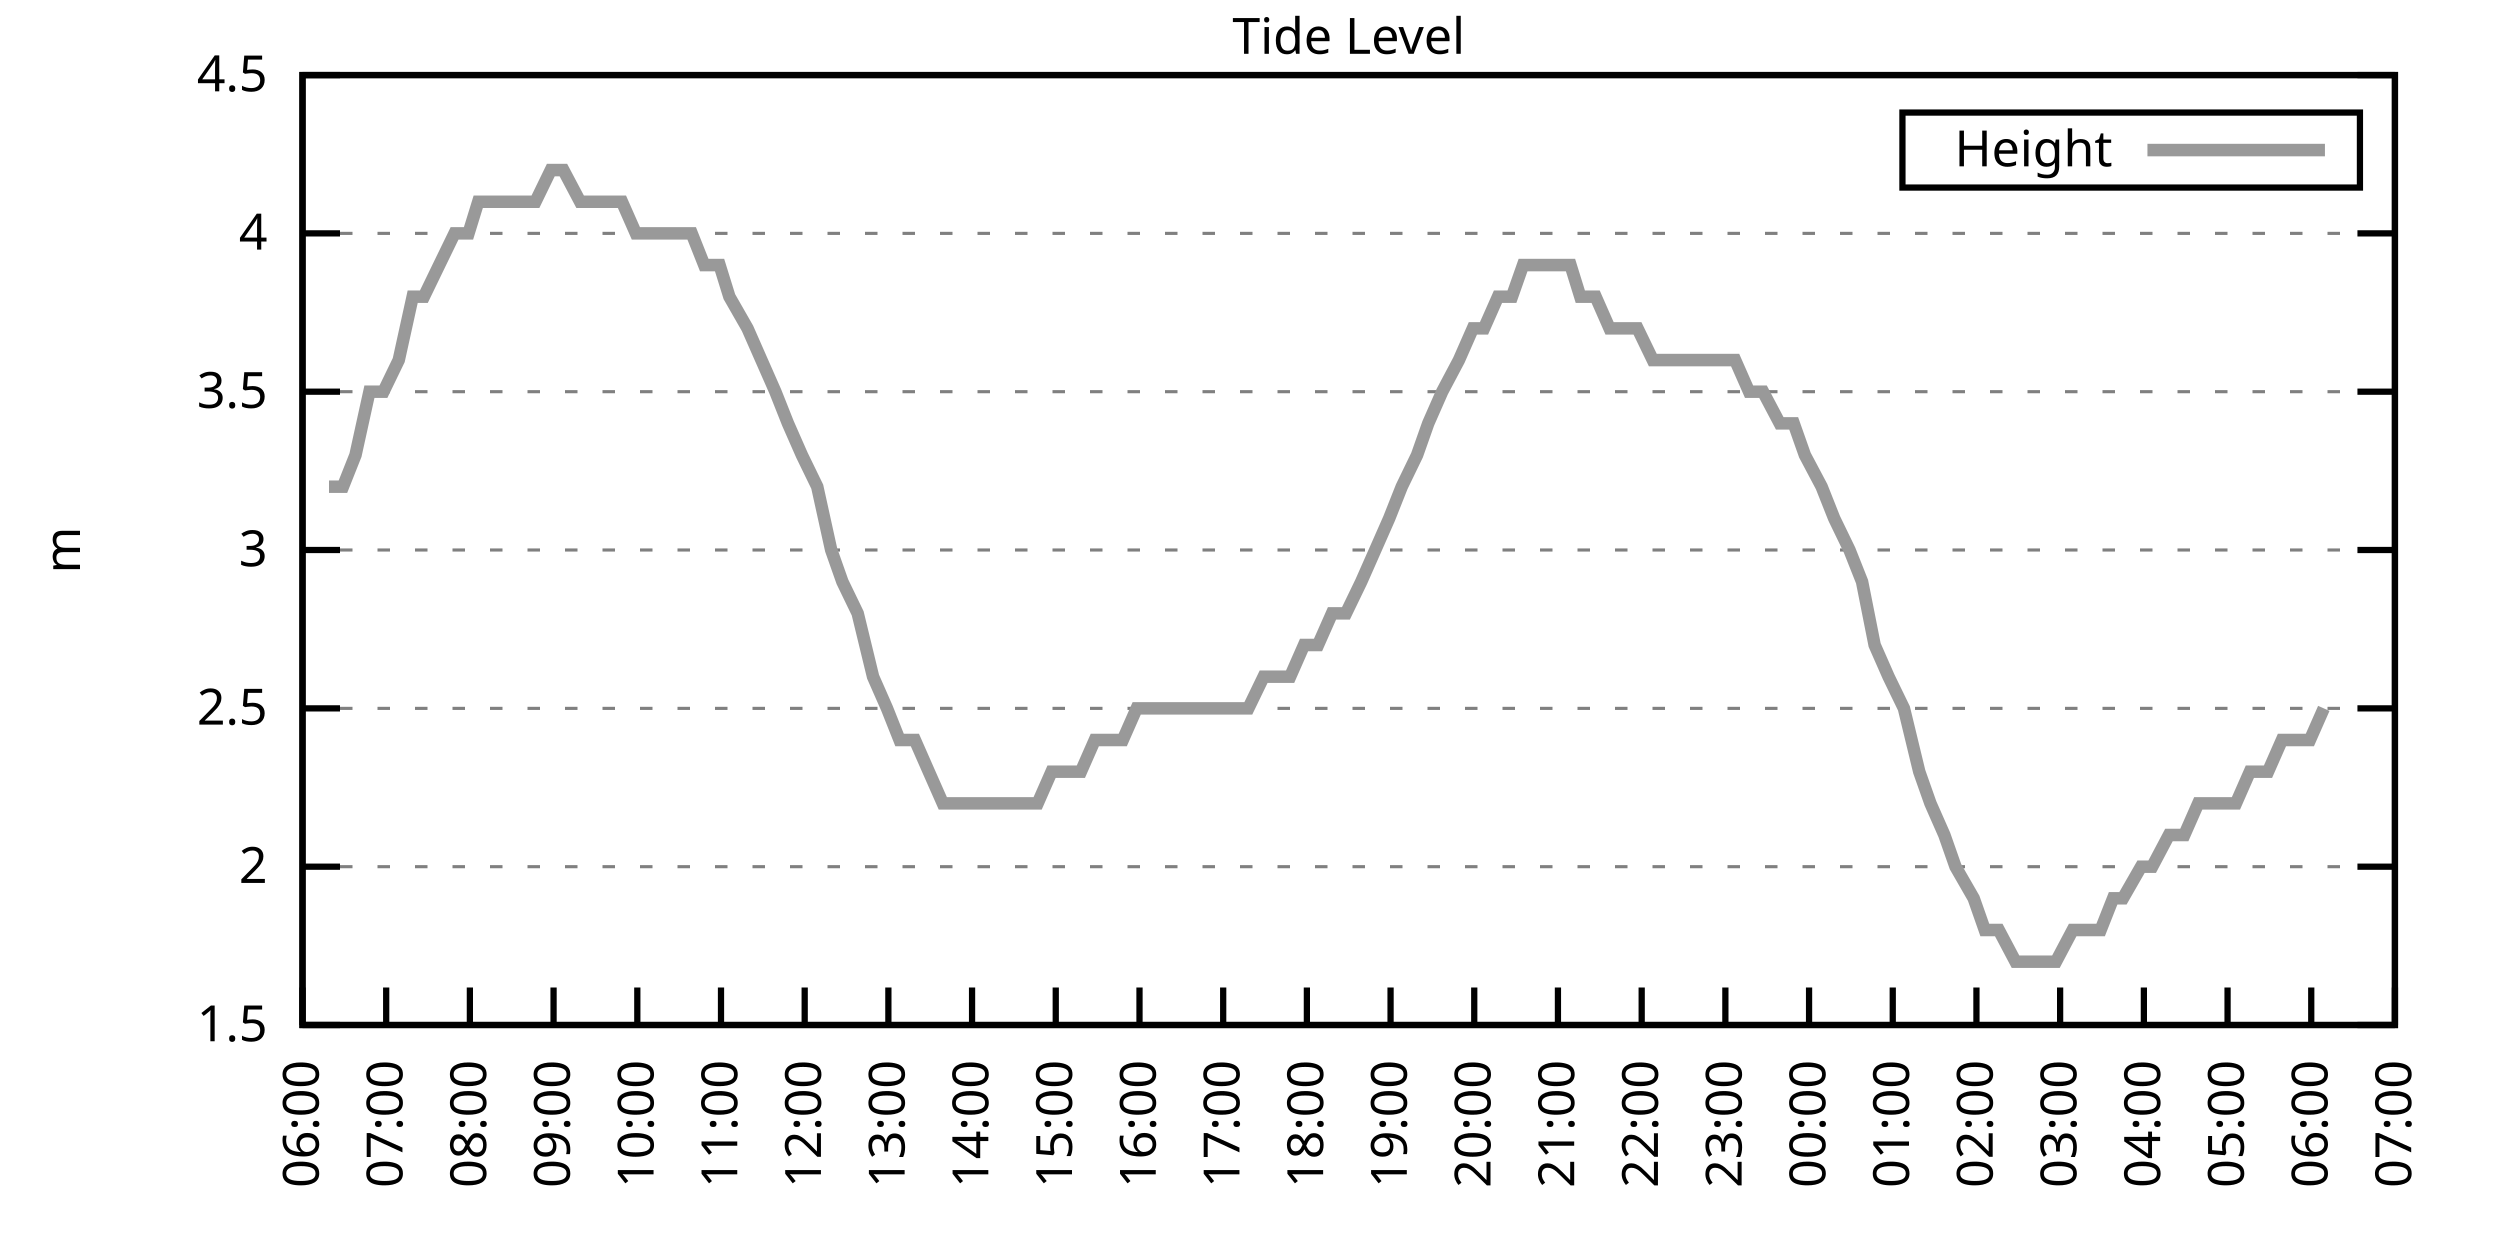
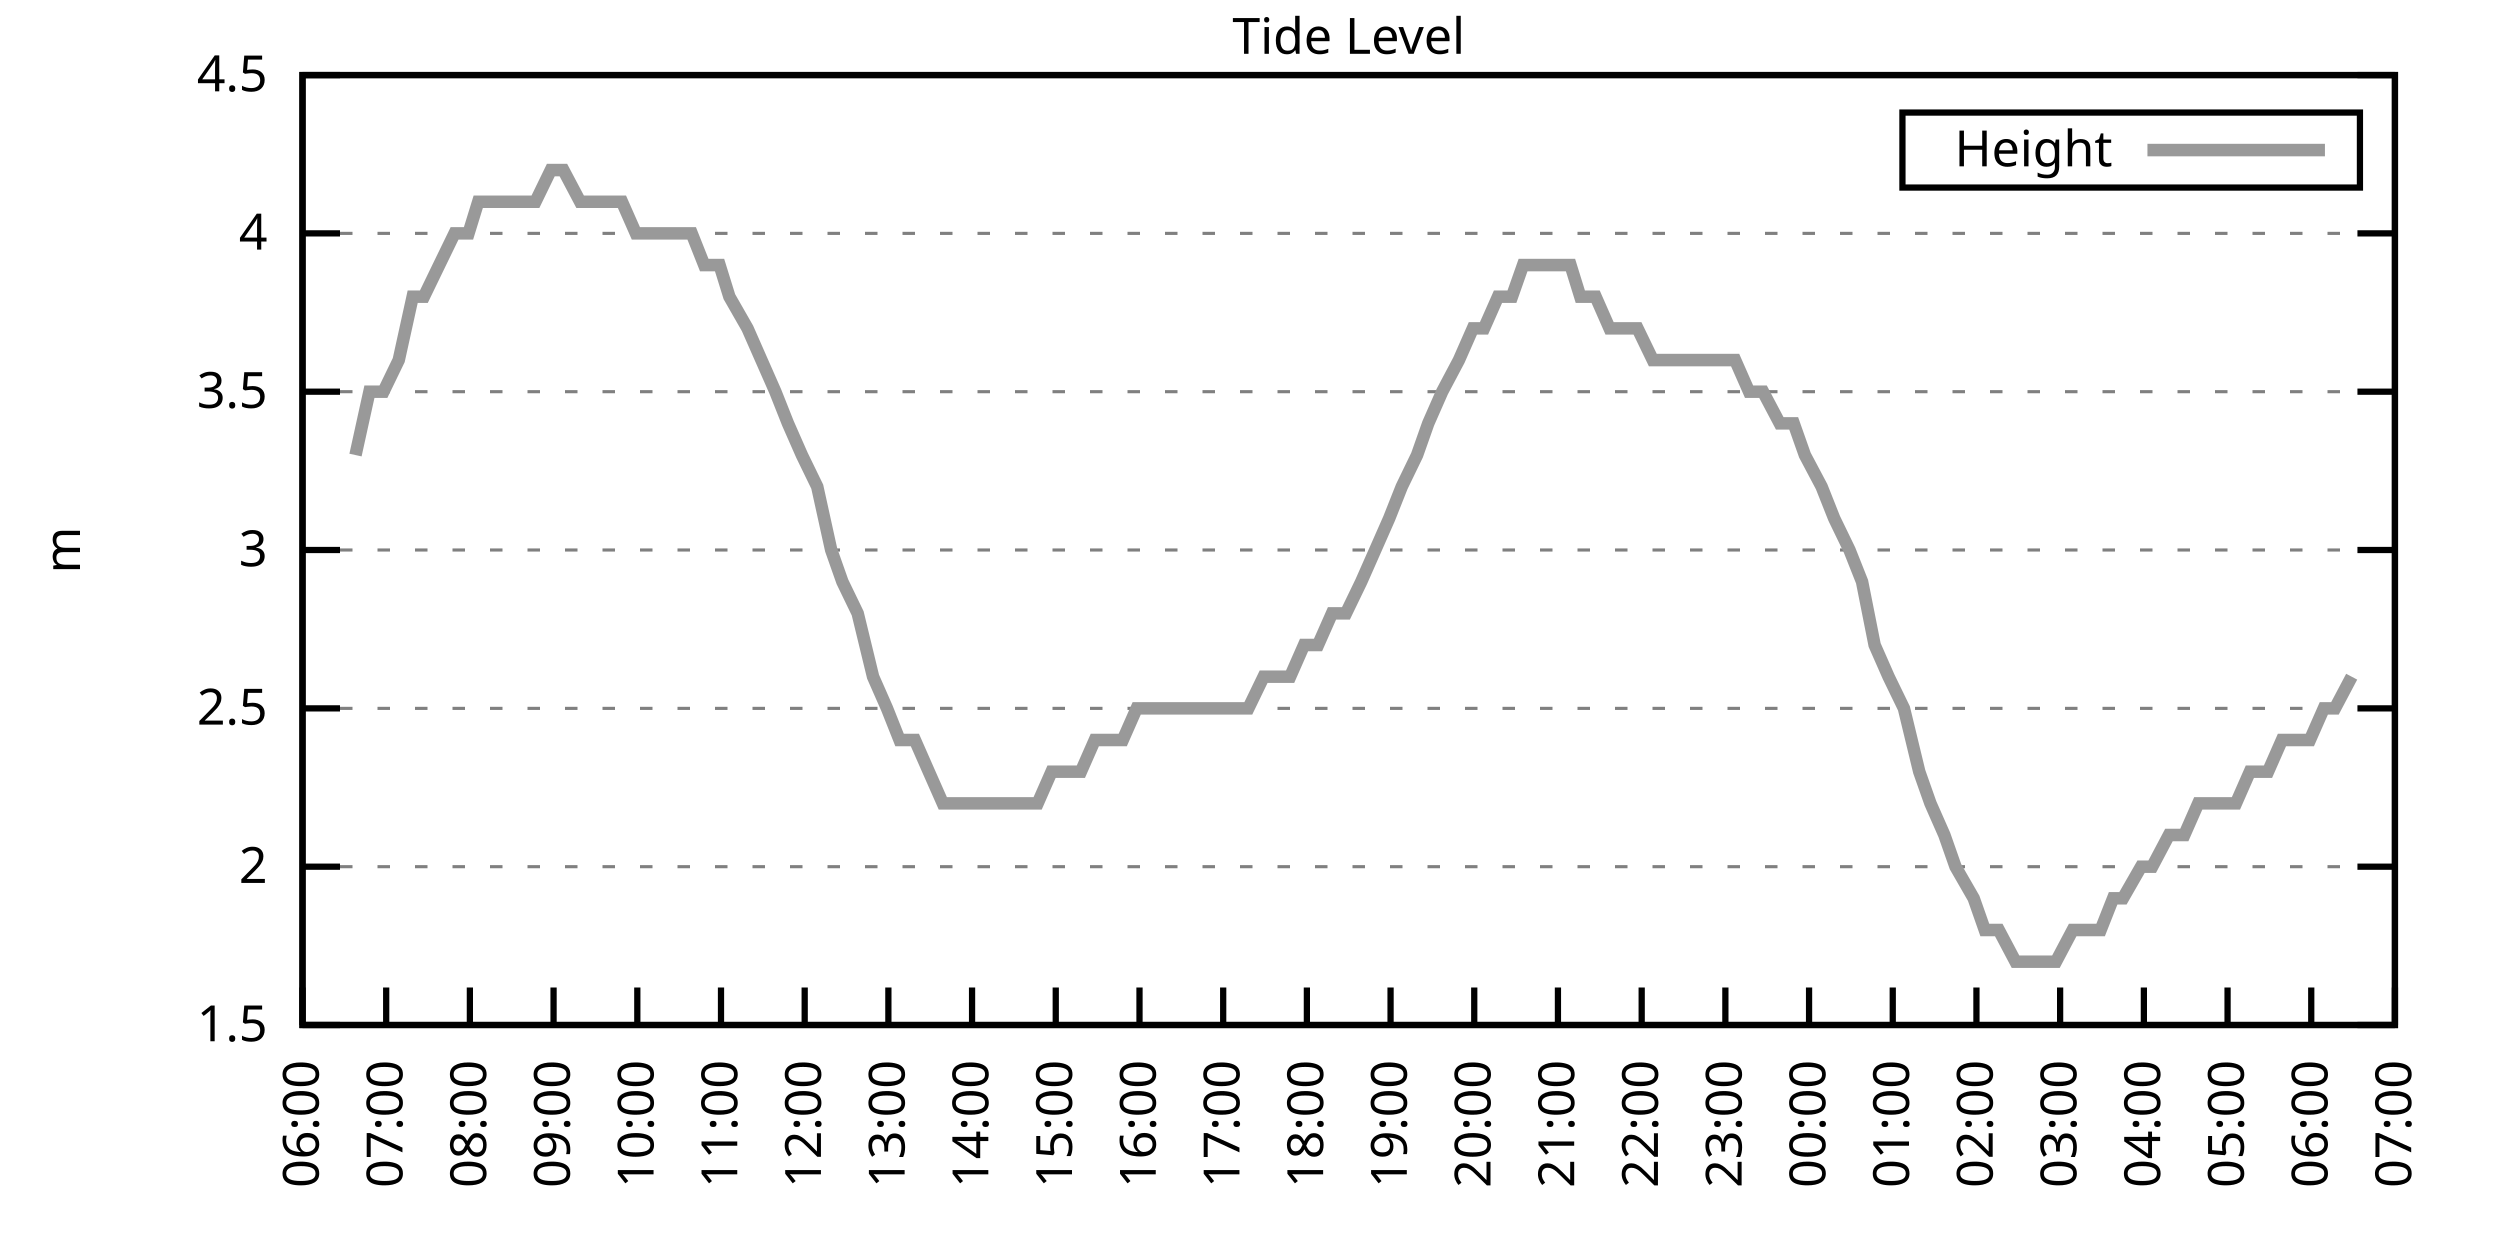
<svg xmlns="http://www.w3.org/2000/svg" xmlns:xlink="http://www.w3.org/1999/xlink" width="400" height="200" viewBox="0 0 400 200">
  <g id="gnuplot_canvas">
    <rect x="0" y="0" width="400" height="200" fill="none" />
    <defs>
      <circle id="gpDot" r="0.5" stroke-width="0.5" stroke="currentColor" />
      <path id="gpPt0" stroke-width="0.333" stroke="currentColor" d="M-1,0 h2 M0,-1 v2" />
      <path id="gpPt1" stroke-width="0.333" stroke="currentColor" d="M-1,-1 L1,1 M1,-1 L-1,1" />
      <path id="gpPt2" stroke-width="0.333" stroke="currentColor" d="M-1,0 L1,0 M0,-1 L0,1 M-1,-1 L1,1 M-1,1 L1,-1" />
      <rect id="gpPt3" stroke-width="0.333" stroke="currentColor" x="-1" y="-1" width="2" height="2" />
      <rect id="gpPt4" stroke-width="0.333" stroke="currentColor" fill="currentColor" x="-1" y="-1" width="2" height="2" />
      <circle id="gpPt5" stroke-width="0.333" stroke="currentColor" cx="0" cy="0" r="1" />
      <use xlink:href="#gpPt5" id="gpPt6" fill="currentColor" stroke="none" />
      <path id="gpPt7" stroke-width="0.333" stroke="currentColor" d="M0,-1.33 L-1.33,0.67 L1.33,0.67 z" />
      <use xlink:href="#gpPt7" id="gpPt8" fill="currentColor" stroke="none" />
      <use xlink:href="#gpPt7" id="gpPt9" stroke="currentColor" transform="rotate(180)" />
      <use xlink:href="#gpPt9" id="gpPt10" fill="currentColor" stroke="none" />
      <use xlink:href="#gpPt3" id="gpPt11" stroke="currentColor" transform="rotate(45)" />
      <use xlink:href="#gpPt11" id="gpPt12" fill="currentColor" stroke="none" />
      <path id="gpPt13" stroke-width="0.333" stroke="currentColor" d="M0,1.330 L1.265,0.411 L0.782,-1.067 L-0.782,-1.076 L-1.265,0.411 z" />
      <use xlink:href="#gpPt13" id="gpPt14" fill="currentColor" stroke="none" />
      <filter id="textbox" filterUnits="objectBoundingBox" x="0" y="0" height="1" width="1">
        <feFlood flood-color="white" flood-opacity="1" result="bgnd" />
        <feComposite in="SourceGraphic" in2="bgnd" operator="atop" />
      </filter>
      <filter id="greybox" filterUnits="objectBoundingBox" x="0" y="0" height="1" width="1">
        <feFlood flood-color="lightgrey" flood-opacity="1" result="grey" />
        <feComposite in="SourceGraphic" in2="grey" operator="atop" />
      </filter>
    </defs>
    <g fill="none" color="white" stroke="currentColor" stroke-width="1.00" stroke-linecap="butt" stroke-linejoin="miter">
</g>
    <g fill="none" color="black" stroke="currentColor" stroke-width="1.00" stroke-linecap="butt" stroke-linejoin="miter">
      <g stroke="none" shape-rendering="crispEdges">
        <polygon fill="rgb(255, 255, 255)" points="48.40,164.00 383.18,164.00 383.18,12.02 48.40,12.02 " />
      </g>
    </g>
    <g fill="none" color="black" stroke="currentColor" stroke-width="1.00" stroke-linecap="butt" stroke-linejoin="miter">
</g>
    <g fill="none" color="black" stroke="black" stroke-width="0.50" stroke-linecap="butt" stroke-linejoin="miter">
</g>
    <g fill="none" color="gray" stroke="currentColor" stroke-width="0.50" stroke-linecap="butt" stroke-linejoin="miter">
      <path stroke="gray" stroke-dasharray="2,4" class="gridline" d="M48.40,164.00 L383.19,164.00  " />
    </g>
    <g fill="none" color="gray" stroke="gray" stroke-width="1.00" stroke-linecap="butt" stroke-linejoin="miter">
</g>
    <g fill="none" color="black" stroke="currentColor" stroke-width="1.00" stroke-linecap="butt" stroke-linejoin="miter">
      <path stroke="black" d="M48.40,164.00 L54.40,164.00 M383.19,164.00 L377.19,164.00  " />
      <g transform="translate(42.80,166.60)" stroke="none" fill="black" font-family="Sans" font-size="8.00" text-anchor="end">
        <text>
          <tspan font-family="Sans"> 1.5</tspan>
        </text>
      </g>
    </g>
    <g fill="none" color="black" stroke="currentColor" stroke-width="1.00" stroke-linecap="butt" stroke-linejoin="miter">
</g>
    <g fill="none" color="black" stroke="black" stroke-width="0.50" stroke-linecap="butt" stroke-linejoin="miter">
</g>
    <g fill="none" color="gray" stroke="currentColor" stroke-width="0.50" stroke-linecap="butt" stroke-linejoin="miter">
      <path stroke="gray" stroke-dasharray="2,4" class="gridline" d="M48.40,138.67 L383.19,138.67  " />
    </g>
    <g fill="none" color="gray" stroke="gray" stroke-width="1.00" stroke-linecap="butt" stroke-linejoin="miter">
</g>
    <g fill="none" color="black" stroke="currentColor" stroke-width="1.00" stroke-linecap="butt" stroke-linejoin="miter">
      <path stroke="black" d="M48.40,138.67 L54.40,138.67 M383.19,138.67 L377.19,138.67  " />
      <g transform="translate(42.80,141.27)" stroke="none" fill="black" font-family="Sans" font-size="8.00" text-anchor="end">
        <text>
          <tspan font-family="Sans"> 2</tspan>
        </text>
      </g>
    </g>
    <g fill="none" color="black" stroke="currentColor" stroke-width="1.00" stroke-linecap="butt" stroke-linejoin="miter">
</g>
    <g fill="none" color="black" stroke="black" stroke-width="0.50" stroke-linecap="butt" stroke-linejoin="miter">
</g>
    <g fill="none" color="gray" stroke="currentColor" stroke-width="0.50" stroke-linecap="butt" stroke-linejoin="miter">
      <path stroke="gray" stroke-dasharray="2,4" class="gridline" d="M48.40,113.34 L383.19,113.34  " />
    </g>
    <g fill="none" color="gray" stroke="gray" stroke-width="1.00" stroke-linecap="butt" stroke-linejoin="miter">
</g>
    <g fill="none" color="black" stroke="currentColor" stroke-width="1.00" stroke-linecap="butt" stroke-linejoin="miter">
      <path stroke="black" d="M48.40,113.34 L54.40,113.34 M383.19,113.34 L377.19,113.34  " />
      <g transform="translate(42.80,115.94)" stroke="none" fill="black" font-family="Sans" font-size="8.00" text-anchor="end">
        <text>
          <tspan font-family="Sans"> 2.5</tspan>
        </text>
      </g>
    </g>
    <g fill="none" color="black" stroke="currentColor" stroke-width="1.00" stroke-linecap="butt" stroke-linejoin="miter">
</g>
    <g fill="none" color="black" stroke="black" stroke-width="0.50" stroke-linecap="butt" stroke-linejoin="miter">
</g>
    <g fill="none" color="gray" stroke="currentColor" stroke-width="0.50" stroke-linecap="butt" stroke-linejoin="miter">
      <path stroke="gray" stroke-dasharray="2,4" class="gridline" d="M48.40,88.00 L383.19,88.00  " />
    </g>
    <g fill="none" color="gray" stroke="gray" stroke-width="1.00" stroke-linecap="butt" stroke-linejoin="miter">
</g>
    <g fill="none" color="black" stroke="currentColor" stroke-width="1.00" stroke-linecap="butt" stroke-linejoin="miter">
      <path stroke="black" d="M48.40,88.00 L54.40,88.00 M383.19,88.00 L377.19,88.00  " />
      <g transform="translate(42.80,90.60)" stroke="none" fill="black" font-family="Sans" font-size="8.00" text-anchor="end">
        <text>
          <tspan font-family="Sans"> 3</tspan>
        </text>
      </g>
    </g>
    <g fill="none" color="black" stroke="currentColor" stroke-width="1.00" stroke-linecap="butt" stroke-linejoin="miter">
</g>
    <g fill="none" color="black" stroke="black" stroke-width="0.50" stroke-linecap="butt" stroke-linejoin="miter">
</g>
    <g fill="none" color="gray" stroke="currentColor" stroke-width="0.50" stroke-linecap="butt" stroke-linejoin="miter">
      <path stroke="gray" stroke-dasharray="2,4" class="gridline" d="M48.40,62.67 L383.19,62.67  " />
    </g>
    <g fill="none" color="gray" stroke="gray" stroke-width="1.00" stroke-linecap="butt" stroke-linejoin="miter">
</g>
    <g fill="none" color="black" stroke="currentColor" stroke-width="1.00" stroke-linecap="butt" stroke-linejoin="miter">
      <path stroke="black" d="M48.40,62.67 L54.40,62.67 M383.19,62.67 L377.19,62.67  " />
      <g transform="translate(42.80,65.27)" stroke="none" fill="black" font-family="Sans" font-size="8.00" text-anchor="end">
        <text>
          <tspan font-family="Sans"> 3.5</tspan>
        </text>
      </g>
    </g>
    <g fill="none" color="black" stroke="currentColor" stroke-width="1.00" stroke-linecap="butt" stroke-linejoin="miter">
</g>
    <g fill="none" color="black" stroke="black" stroke-width="0.50" stroke-linecap="butt" stroke-linejoin="miter">
</g>
    <g fill="none" color="gray" stroke="currentColor" stroke-width="0.50" stroke-linecap="butt" stroke-linejoin="miter">
      <path stroke="gray" stroke-dasharray="2,4" class="gridline" d="M48.40,37.34 L383.19,37.34  " />
    </g>
    <g fill="none" color="gray" stroke="gray" stroke-width="1.00" stroke-linecap="butt" stroke-linejoin="miter">
</g>
    <g fill="none" color="black" stroke="currentColor" stroke-width="1.00" stroke-linecap="butt" stroke-linejoin="miter">
      <path stroke="black" d="M48.40,37.34 L54.40,37.34 M383.19,37.34 L377.19,37.34  " />
      <g transform="translate(42.80,39.94)" stroke="none" fill="black" font-family="Sans" font-size="8.00" text-anchor="end">
        <text>
          <tspan font-family="Sans"> 4</tspan>
        </text>
      </g>
    </g>
    <g fill="none" color="black" stroke="currentColor" stroke-width="1.00" stroke-linecap="butt" stroke-linejoin="miter">
</g>
    <g fill="none" color="black" stroke="black" stroke-width="0.50" stroke-linecap="butt" stroke-linejoin="miter">
</g>
    <g fill="none" color="gray" stroke="currentColor" stroke-width="0.50" stroke-linecap="butt" stroke-linejoin="miter">
      <path stroke="gray" stroke-dasharray="2,4" class="gridline" d="M48.40,12.01 L383.19,12.01  " />
    </g>
    <g fill="none" color="gray" stroke="gray" stroke-width="1.00" stroke-linecap="butt" stroke-linejoin="miter">
</g>
    <g fill="none" color="black" stroke="currentColor" stroke-width="1.00" stroke-linecap="butt" stroke-linejoin="miter">
      <path stroke="black" d="M48.40,12.01 L54.40,12.01 M383.19,12.01 L377.19,12.01  " />
      <g transform="translate(42.80,14.61)" stroke="none" fill="black" font-family="Sans" font-size="8.00" text-anchor="end">
        <text>
          <tspan font-family="Sans"> 4.5</tspan>
        </text>
      </g>
    </g>
    <g fill="none" color="black" stroke="currentColor" stroke-width="1.00" stroke-linecap="butt" stroke-linejoin="miter">
      <path stroke="black" d="M48.40,164.00 L48.40,158.00  " />
      <g transform="translate(51.00,169.60) rotate(270.00)" stroke="none" fill="black" font-family="Sans" font-size="8.00" text-anchor="end">
        <text>
          <tspan font-family="Sans">06:00</tspan>
        </text>
      </g>
    </g>
    <g fill="none" color="black" stroke="currentColor" stroke-width="1.00" stroke-linecap="butt" stroke-linejoin="miter">
      <path stroke="black" d="M61.79,164.00 L61.79,158.00  " />
      <g transform="translate(64.39,169.60) rotate(270.00)" stroke="none" fill="black" font-family="Sans" font-size="8.00" text-anchor="end">
        <text>
          <tspan font-family="Sans">07:00</tspan>
        </text>
      </g>
    </g>
    <g fill="none" color="black" stroke="currentColor" stroke-width="1.00" stroke-linecap="butt" stroke-linejoin="miter">
      <path stroke="black" d="M75.18,164.00 L75.18,158.00  " />
      <g transform="translate(77.78,169.60) rotate(270.00)" stroke="none" fill="black" font-family="Sans" font-size="8.00" text-anchor="end">
        <text>
          <tspan font-family="Sans">08:00</tspan>
        </text>
      </g>
    </g>
    <g fill="none" color="black" stroke="currentColor" stroke-width="1.00" stroke-linecap="butt" stroke-linejoin="miter">
      <path stroke="black" d="M88.57,164.00 L88.57,158.00  " />
      <g transform="translate(91.17,169.60) rotate(270.00)" stroke="none" fill="black" font-family="Sans" font-size="8.00" text-anchor="end">
        <text>
          <tspan font-family="Sans">09:00</tspan>
        </text>
      </g>
    </g>
    <g fill="none" color="black" stroke="currentColor" stroke-width="1.00" stroke-linecap="butt" stroke-linejoin="miter">
      <path stroke="black" d="M101.97,164.00 L101.97,158.00  " />
      <g transform="translate(104.57,169.60) rotate(270.00)" stroke="none" fill="black" font-family="Sans" font-size="8.00" text-anchor="end">
        <text>
          <tspan font-family="Sans">10:00</tspan>
        </text>
      </g>
    </g>
    <g fill="none" color="black" stroke="currentColor" stroke-width="1.00" stroke-linecap="butt" stroke-linejoin="miter">
      <path stroke="black" d="M115.36,164.00 L115.36,158.00  " />
      <g transform="translate(117.96,169.60) rotate(270.00)" stroke="none" fill="black" font-family="Sans" font-size="8.00" text-anchor="end">
        <text>
          <tspan font-family="Sans">11:00</tspan>
        </text>
      </g>
    </g>
    <g fill="none" color="black" stroke="currentColor" stroke-width="1.00" stroke-linecap="butt" stroke-linejoin="miter">
      <path stroke="black" d="M128.75,164.00 L128.75,158.00  " />
      <g transform="translate(131.35,169.60) rotate(270.00)" stroke="none" fill="black" font-family="Sans" font-size="8.00" text-anchor="end">
        <text>
          <tspan font-family="Sans">12:00</tspan>
        </text>
      </g>
    </g>
    <g fill="none" color="black" stroke="currentColor" stroke-width="1.00" stroke-linecap="butt" stroke-linejoin="miter">
      <path stroke="black" d="M142.14,164.00 L142.14,158.00  " />
      <g transform="translate(144.74,169.60) rotate(270.00)" stroke="none" fill="black" font-family="Sans" font-size="8.00" text-anchor="end">
        <text>
          <tspan font-family="Sans">13:00</tspan>
        </text>
      </g>
    </g>
    <g fill="none" color="black" stroke="currentColor" stroke-width="1.00" stroke-linecap="butt" stroke-linejoin="miter">
      <path stroke="black" d="M155.53,164.00 L155.53,158.00  " />
      <g transform="translate(158.13,169.60) rotate(270.00)" stroke="none" fill="black" font-family="Sans" font-size="8.00" text-anchor="end">
        <text>
          <tspan font-family="Sans">14:00</tspan>
        </text>
      </g>
    </g>
    <g fill="none" color="black" stroke="currentColor" stroke-width="1.00" stroke-linecap="butt" stroke-linejoin="miter">
      <path stroke="black" d="M168.92,164.00 L168.92,158.00  " />
      <g transform="translate(171.52,169.60) rotate(270.00)" stroke="none" fill="black" font-family="Sans" font-size="8.00" text-anchor="end">
        <text>
          <tspan font-family="Sans">15:00</tspan>
        </text>
      </g>
    </g>
    <g fill="none" color="black" stroke="currentColor" stroke-width="1.00" stroke-linecap="butt" stroke-linejoin="miter">
      <path stroke="black" d="M182.32,164.00 L182.32,158.00  " />
      <g transform="translate(184.92,169.60) rotate(270.00)" stroke="none" fill="black" font-family="Sans" font-size="8.00" text-anchor="end">
        <text>
          <tspan font-family="Sans">16:00</tspan>
        </text>
      </g>
    </g>
    <g fill="none" color="black" stroke="currentColor" stroke-width="1.00" stroke-linecap="butt" stroke-linejoin="miter">
      <path stroke="black" d="M195.71,164.00 L195.71,158.00  " />
      <g transform="translate(198.31,169.60) rotate(270.00)" stroke="none" fill="black" font-family="Sans" font-size="8.00" text-anchor="end">
        <text>
          <tspan font-family="Sans">17:00</tspan>
        </text>
      </g>
    </g>
    <g fill="none" color="black" stroke="currentColor" stroke-width="1.00" stroke-linecap="butt" stroke-linejoin="miter">
      <path stroke="black" d="M209.10,164.00 L209.10,158.00  " />
      <g transform="translate(211.70,169.60) rotate(270.00)" stroke="none" fill="black" font-family="Sans" font-size="8.00" text-anchor="end">
        <text>
          <tspan font-family="Sans">18:00</tspan>
        </text>
      </g>
    </g>
    <g fill="none" color="black" stroke="currentColor" stroke-width="1.00" stroke-linecap="butt" stroke-linejoin="miter">
      <path stroke="black" d="M222.49,164.00 L222.49,158.00  " />
      <g transform="translate(225.09,169.60) rotate(270.00)" stroke="none" fill="black" font-family="Sans" font-size="8.00" text-anchor="end">
        <text>
          <tspan font-family="Sans">19:00</tspan>
        </text>
      </g>
    </g>
    <g fill="none" color="black" stroke="currentColor" stroke-width="1.00" stroke-linecap="butt" stroke-linejoin="miter">
      <path stroke="black" d="M235.88,164.00 L235.88,158.00  " />
      <g transform="translate(238.48,169.60) rotate(270.00)" stroke="none" fill="black" font-family="Sans" font-size="8.00" text-anchor="end">
        <text>
          <tspan font-family="Sans">20:00</tspan>
        </text>
      </g>
    </g>
    <g fill="none" color="black" stroke="currentColor" stroke-width="1.00" stroke-linecap="butt" stroke-linejoin="miter">
      <path stroke="black" d="M249.27,164.00 L249.27,158.00  " />
      <g transform="translate(251.87,169.60) rotate(270.00)" stroke="none" fill="black" font-family="Sans" font-size="8.00" text-anchor="end">
        <text>
          <tspan font-family="Sans">21:00</tspan>
        </text>
      </g>
    </g>
    <g fill="none" color="black" stroke="currentColor" stroke-width="1.00" stroke-linecap="butt" stroke-linejoin="miter">
      <path stroke="black" d="M262.67,164.00 L262.67,158.00  " />
      <g transform="translate(265.27,169.60) rotate(270.00)" stroke="none" fill="black" font-family="Sans" font-size="8.00" text-anchor="end">
        <text>
          <tspan font-family="Sans">22:00</tspan>
        </text>
      </g>
    </g>
    <g fill="none" color="black" stroke="currentColor" stroke-width="1.00" stroke-linecap="butt" stroke-linejoin="miter">
      <path stroke="black" d="M276.06,164.00 L276.06,158.00  " />
      <g transform="translate(278.66,169.60) rotate(270.00)" stroke="none" fill="black" font-family="Sans" font-size="8.00" text-anchor="end">
        <text>
          <tspan font-family="Sans">23:00</tspan>
        </text>
      </g>
    </g>
    <g fill="none" color="black" stroke="currentColor" stroke-width="1.00" stroke-linecap="butt" stroke-linejoin="miter">
      <path stroke="black" d="M289.45,164.00 L289.45,158.00  " />
      <g transform="translate(292.05,169.60) rotate(270.00)" stroke="none" fill="black" font-family="Sans" font-size="8.00" text-anchor="end">
        <text>
          <tspan font-family="Sans">00:00</tspan>
        </text>
      </g>
    </g>
    <g fill="none" color="black" stroke="currentColor" stroke-width="1.00" stroke-linecap="butt" stroke-linejoin="miter">
      <path stroke="black" d="M302.84,164.00 L302.84,158.00  " />
      <g transform="translate(305.44,169.60) rotate(270.00)" stroke="none" fill="black" font-family="Sans" font-size="8.00" text-anchor="end">
        <text>
          <tspan font-family="Sans">01:00</tspan>
        </text>
      </g>
    </g>
    <g fill="none" color="black" stroke="currentColor" stroke-width="1.00" stroke-linecap="butt" stroke-linejoin="miter">
      <path stroke="black" d="M316.23,164.00 L316.23,158.00  " />
      <g transform="translate(318.83,169.60) rotate(270.00)" stroke="none" fill="black" font-family="Sans" font-size="8.00" text-anchor="end">
        <text>
          <tspan font-family="Sans">02:00</tspan>
        </text>
      </g>
    </g>
    <g fill="none" color="black" stroke="currentColor" stroke-width="1.00" stroke-linecap="butt" stroke-linejoin="miter">
      <path stroke="black" d="M329.62,164.00 L329.62,158.00  " />
      <g transform="translate(332.22,169.60) rotate(270.00)" stroke="none" fill="black" font-family="Sans" font-size="8.00" text-anchor="end">
        <text>
          <tspan font-family="Sans">03:00</tspan>
        </text>
      </g>
    </g>
    <g fill="none" color="black" stroke="currentColor" stroke-width="1.00" stroke-linecap="butt" stroke-linejoin="miter">
      <path stroke="black" d="M343.02,164.00 L343.02,158.00  " />
      <g transform="translate(345.62,169.60) rotate(270.00)" stroke="none" fill="black" font-family="Sans" font-size="8.00" text-anchor="end">
        <text>
          <tspan font-family="Sans">04:00</tspan>
        </text>
      </g>
    </g>
    <g fill="none" color="black" stroke="currentColor" stroke-width="1.00" stroke-linecap="butt" stroke-linejoin="miter">
      <path stroke="black" d="M356.41,164.00 L356.41,158.00  " />
      <g transform="translate(359.01,169.60) rotate(270.00)" stroke="none" fill="black" font-family="Sans" font-size="8.00" text-anchor="end">
        <text>
          <tspan font-family="Sans">05:00</tspan>
        </text>
      </g>
    </g>
    <g fill="none" color="black" stroke="currentColor" stroke-width="1.00" stroke-linecap="butt" stroke-linejoin="miter">
      <path stroke="black" d="M369.80,164.00 L369.80,158.00  " />
      <g transform="translate(372.40,169.60) rotate(270.00)" stroke="none" fill="black" font-family="Sans" font-size="8.00" text-anchor="end">
        <text>
          <tspan font-family="Sans">06:00</tspan>
        </text>
      </g>
    </g>
    <g fill="none" color="black" stroke="currentColor" stroke-width="1.00" stroke-linecap="butt" stroke-linejoin="miter">
      <path stroke="black" d="M383.19,164.00 L383.19,158.00  " />
      <g transform="translate(385.79,169.60) rotate(270.00)" stroke="none" fill="black" font-family="Sans" font-size="8.00" text-anchor="end">
        <text>
          <tspan font-family="Sans">07:00</tspan>
        </text>
      </g>
    </g>
    <g fill="none" color="black" stroke="currentColor" stroke-width="1.00" stroke-linecap="butt" stroke-linejoin="miter">
</g>
    <g fill="none" color="black" stroke="currentColor" stroke-width="1.00" stroke-linecap="butt" stroke-linejoin="miter">
      <path stroke="black" d="M48.40,12.01 L48.40,164.00 L383.19,164.00 L383.19,12.01 L48.40,12.01 Z  " />
    </g>
    <g fill="none" color="black" stroke="currentColor" stroke-width="1.00" stroke-linecap="butt" stroke-linejoin="miter">
</g>
    <g fill="none" color="black" stroke="currentColor" stroke-width="1.00" stroke-linecap="butt" stroke-linejoin="miter">
      <path stroke="black" d="M304.39,30.01 L304.39,18.01 L377.59,18.01 L377.59,30.01 L304.39,30.01 Z  " />
    </g>
    <g id="Tide_level_plot_1">
      <g fill="none" color="white" stroke="black" stroke-width="2.00" stroke-linecap="butt" stroke-linejoin="miter">
</g>
      <g fill="none" color="black" stroke="currentColor" stroke-width="2.00" stroke-linecap="butt" stroke-linejoin="miter">
        <g transform="translate(337.99,26.61)" stroke="none" fill="black" font-family="Sans" font-size="8.00" text-anchor="end">
          <text>
            <tspan font-family="Sans">Height</tspan>
          </text>
        </g>
      </g>
      <g fill="none" color="black" stroke="currentColor" stroke-width="2.00" stroke-linecap="butt" stroke-linejoin="miter">
-         <path stroke="rgb(153, 153, 153)" d="M343.59,24.01 L371.99,24.01 M52.64,77.87 L54.87,77.87 L56.88,72.81 L59.11,62.67 L61.35,62.67 L63.80,57.61   L66.03,47.47 L67.82,47.47 L70.27,42.41 L72.73,37.34 L74.96,37.34 L76.52,32.28 L79.42,32.28 L81.66,32.28   L83.22,32.28 L85.67,32.28 L88.13,27.21 L90.14,27.21 L92.82,32.28 L95.05,32.28 L97.28,32.28 L99.51,32.28   L101.74,37.34 L103.31,37.34 L105.76,37.34 L107.99,37.34 L110.67,37.34 L112.68,42.41 L115.13,42.41 L116.70,47.47   L119.60,52.54 L121.83,57.61 L124.06,62.67 L126.07,67.74 L128.30,72.81 L130.76,77.87 L132.99,88.00 L134.78,93.07   L137.23,98.14 L139.69,108.27 L141.92,113.34 L143.93,118.40 L146.38,118.40 L148.61,123.47 L150.85,128.54 L152.85,128.54   L155.31,128.54 L157.54,128.54 L159.77,128.54 L161.56,128.54 L163.79,128.54 L166.02,128.54 L168.25,123.47 L170.93,123.47   L172.94,123.47 L175.17,118.40 L177.41,118.40 L179.64,118.40 L181.87,113.34 L184.10,113.34 L186.33,113.34 L188.57,113.34   L190.80,113.34 L193.03,113.34 L195.26,113.34 L197.49,113.34 L199.73,113.34 L202.18,108.27 L204.19,108.27 L206.42,108.27   L208.65,103.20 L210.88,103.20 L213.12,98.14 L215.35,98.14 L217.80,93.07 L220.04,88.00 L222.27,82.94 L224.28,77.87   L226.73,72.81 L228.52,67.74 L230.75,62.67 L233.43,57.61 L235.66,52.54 L237.44,52.54 L239.68,47.47 L241.91,47.47   L243.69,42.41 L246.60,42.41 L248.60,42.41 L251.28,42.41 L252.85,47.47 L255.30,47.47 L257.53,52.54 L259.76,52.54   L262.00,52.54 L264.45,57.61 L266.91,57.61 L269.14,57.61 L271.37,57.61 L273.16,57.61 L275.39,57.61 L277.62,57.61   L279.85,62.67 L282.08,62.67 L284.76,67.74 L286.99,67.74 L288.78,72.81 L291.46,77.87 L293.47,82.94 L295.92,88.00   L297.93,93.07 L299.94,103.20 L302.17,108.27 L304.63,113.34 L307.08,123.47 L308.87,128.54 L311.10,133.60 L312.88,138.67   L315.79,143.73 L317.57,148.80 L319.80,148.80 L322.48,153.87 L324.49,153.87 L327.17,153.87 L328.95,153.87 L331.63,148.80   L333.64,148.80 L336.10,148.80 L338.10,143.73 L339.67,143.73 L342.57,138.67 L344.35,138.67 L347.03,133.60 L349.49,133.60   L351.72,128.54 L353.51,128.54 L356.18,128.54 L357.75,128.54 L359.98,123.47 L362.88,123.47 L365.11,118.40 L366.90,118.40   L369.58,118.40 L371.81,113.34  " />
+         <path stroke="rgb(153, 153, 153)" d="M343.59,24.01 L371.99,24.01 M56.88,72.81 L59.11,62.67 L61.35,62.67 L63.80,57.61 L66.03,47.47 L67.82,47.47   L70.27,42.41 L72.73,37.34 L74.96,37.34 L76.52,32.28 L79.42,32.28 L81.66,32.28 L83.22,32.28 L85.67,32.28   L88.13,27.21 L90.14,27.21 L92.82,32.28 L95.05,32.28 L97.28,32.28 L99.51,32.28 L101.74,37.34 L103.31,37.34   L105.76,37.34 L107.99,37.34 L110.67,37.34 L112.68,42.41 L115.13,42.41 L116.70,47.47 L119.60,52.54 L121.83,57.61   L124.06,62.67 L126.07,67.74 L128.30,72.81 L130.76,77.87 L132.99,88.00 L134.78,93.07 L137.23,98.14 L139.69,108.27   L141.92,113.34 L143.93,118.40 L146.38,118.40 L148.61,123.47 L150.85,128.54 L152.85,128.54 L155.31,128.54 L157.54,128.54   L159.77,128.54 L161.56,128.54 L163.79,128.54 L166.02,128.54 L168.25,123.47 L170.93,123.47 L172.94,123.47 L175.17,118.40   L177.41,118.40 L179.64,118.40 L181.87,113.34 L184.10,113.34 L186.33,113.34 L188.57,113.34 L190.80,113.34 L193.03,113.34   L195.26,113.34 L197.49,113.34 L199.73,113.34 L202.18,108.27 L204.19,108.27 L206.42,108.27 L208.65,103.20 L210.88,103.20   L213.12,98.14 L215.35,98.14 L217.80,93.07 L220.04,88.00 L222.27,82.94 L224.28,77.87 L226.73,72.81 L228.52,67.74   L230.75,62.67 L233.43,57.61 L235.66,52.54 L237.44,52.54 L239.68,47.47 L241.91,47.47 L243.69,42.41 L246.60,42.41   L248.60,42.41 L251.28,42.41 L252.85,47.47 L255.30,47.47 L257.53,52.54 L259.76,52.54 L262.00,52.54 L264.45,57.61   L266.91,57.61 L269.14,57.61 L271.37,57.61 L273.16,57.61 L275.39,57.61 L277.62,57.61 L279.85,62.67 L282.08,62.67   L284.76,67.74 L286.99,67.74 L288.78,72.81 L291.46,77.87 L293.47,82.94 L295.92,88.00 L297.93,93.07 L299.94,103.20   L302.17,108.27 L304.63,113.34 L307.08,123.47 L308.87,128.54 L311.10,133.60 L312.88,138.67 L315.79,143.73 L317.57,148.80   L319.80,148.80 L322.48,153.87 L324.49,153.87 L327.17,153.87 L328.95,153.87 L331.63,148.80 L333.64,148.80 L336.10,148.80   L338.10,143.73 L339.67,143.73 L342.57,138.67 L344.35,138.67 L347.03,133.60 L349.49,133.60 L351.72,128.54 L353.51,128.54   L356.18,128.54 L357.75,128.54 L359.98,123.47 L362.88,123.47 L365.11,118.40 L366.90,118.40 L369.58,118.40 L371.81,113.34   L373.59,113.34 L376.27,108.27  " />
      </g>
    </g>
    <g fill="none" color="black" stroke="currentColor" stroke-width="2.00" stroke-linecap="butt" stroke-linejoin="miter">
</g>
    <g fill="none" color="black" stroke="black" stroke-width="1.00" stroke-linecap="butt" stroke-linejoin="miter">
</g>
    <g fill="none" color="black" stroke="currentColor" stroke-width="1.00" stroke-linecap="butt" stroke-linejoin="miter">
      <path stroke="black" d="M48.40,12.01 L48.40,164.00 L383.19,164.00 L383.19,12.01 L48.40,12.01 Z  " />
      <g transform="translate(12.80,88.01) rotate(270.00)" stroke="none" fill="black" font-family="Sans" font-size="8.00" text-anchor="middle">
        <text>
          <tspan font-family="Sans">m</tspan>
        </text>
      </g>
    </g>
    <g fill="none" color="black" stroke="currentColor" stroke-width="1.00" stroke-linecap="butt" stroke-linejoin="miter">
</g>
    <g fill="none" color="black" stroke="currentColor" stroke-width="1.00" stroke-linecap="butt" stroke-linejoin="miter">
      <g transform="translate(215.79,8.61)" stroke="none" fill="black" font-family="Sans" font-size="8.00" text-anchor="middle">
        <text>
          <tspan font-family="Sans">Tide Level</tspan>
        </text>
      </g>
    </g>
    <g fill="none" color="black" stroke="currentColor" stroke-width="1.00" stroke-linecap="butt" stroke-linejoin="miter">
</g>
  </g>
</svg>
